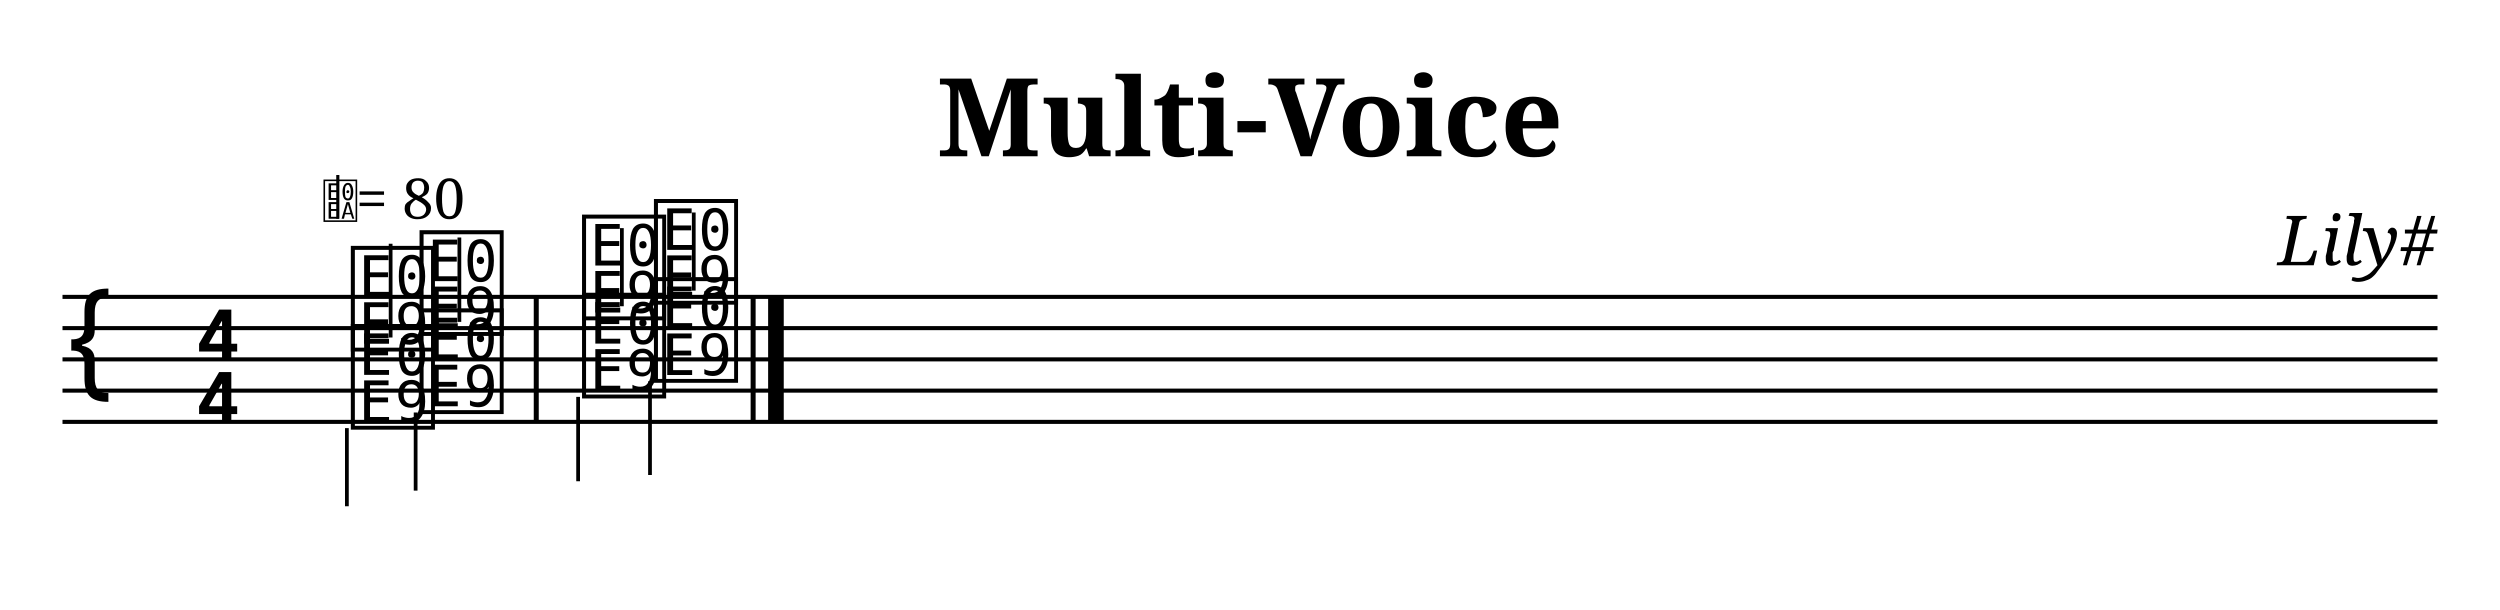
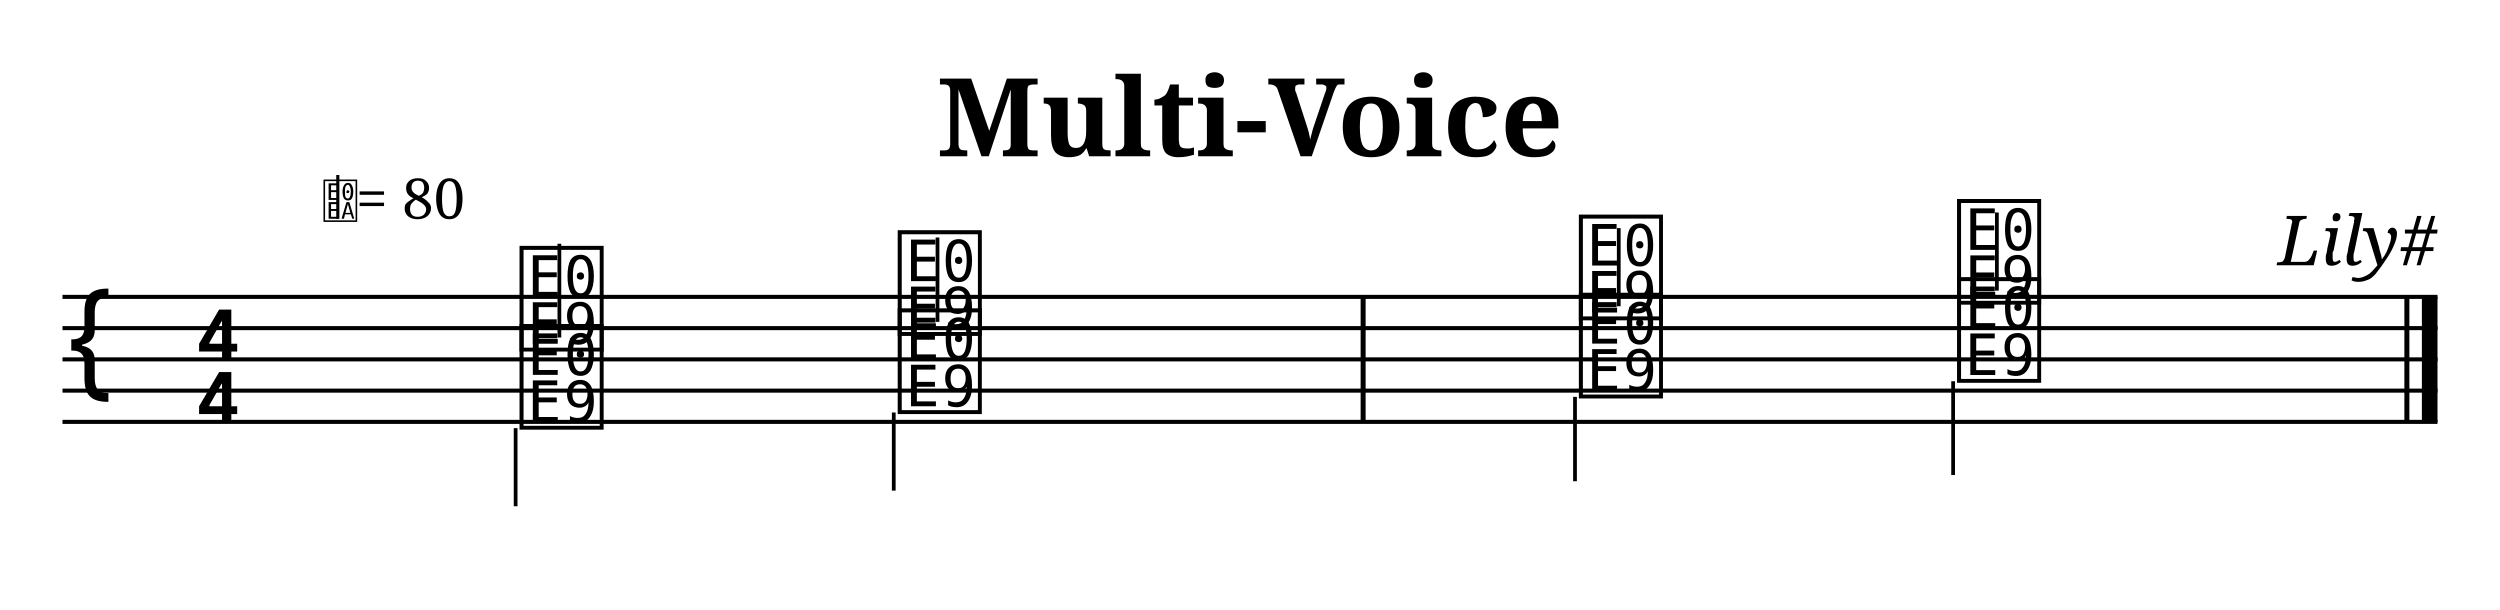
<svg xmlns="http://www.w3.org/2000/svg" width="800" height="195" viewBox="0 0 80 19.5">
  <style>
  @font-face { font-family: 'Emmentaler'; src: local('Emmentaler'); }
  @font-face { font-family: 'Emmentaler-Brace'; src: local('Emmentaler-Brace'); }
  .music { font-family: 'Emmentaler', serif; }
  .staff { stroke: black; stroke-width: 0.13; }
  .barline { stroke: black; stroke-width: 0.16; }
  .ledger { stroke: black; stroke-width: 0.16; }
  .title { font-family: serif; font-weight: bold; }
  .composer { font-family: serif; font-style: italic; }
  .tempo { font-family: serif; }
  .section-label { font-family: serif; font-weight: bold; }
  .clef8 { font-family: serif; font-size: 1.4; font-style: italic; }
</style>
  <text class="title" x="40" y="5" text-anchor="middle" font-size="3.49">Multi-Voice</text>
  <text class="composer" x="78" y="8.49" text-anchor="end" font-size="2.2">Lily#</text>
  <line class="staff" x1="2" y1="9.5" x2="78" y2="9.5" />
  <line class="staff" x1="2" y1="10.5" x2="78" y2="10.5" />
  <line class="staff" x1="2" y1="11.5" x2="78" y2="11.5" />
  <line class="staff" x1="2" y1="12.5" x2="78" y2="12.5" />
  <line class="staff" x1="2" y1="13.5" x2="78" y2="13.5" />
  <text class="music" x="2.0" y="12.5" font-size="4.00"></text>
  <text class="music" x="6.2" y="11.5" font-size="4.00"></text>
  <text class="music" x="6.2" y="13.5" font-size="4.00"></text>
-   <text class="music" x="11.1" y="11.0" font-size="4.00" data-pos="173"></text>
-   <line x1="12.5" y1="10.8" x2="12.5" y2="7.8" stroke="black" stroke-width="0.12" data-pos="173" />
-   <text class="music" x="13.3" y="10.5" font-size="4.00" data-pos="177"></text>
-   <line x1="14.7" y1="10.3" x2="14.7" y2="7.6" stroke="black" stroke-width="0.12" data-pos="177" />
-   <rect x="17.08" y="9.50" width="0.16" height="4.00" fill="black" />
-   <text class="music" x="11.1" y="13.5" font-size="4.00" data-pos="195"></text>
-   <line x1="11.1" y1="13.7" x2="11.1" y2="16.2" stroke="black" stroke-width="0.12" data-pos="195" />
-   <text class="music" x="13.3" y="13.0" font-size="4.00" data-pos="198"></text>
-   <line x1="13.3" y1="13.2" x2="13.3" y2="15.7" stroke="black" stroke-width="0.12" data-pos="198" />
-   <text class="music" x="18.5" y="10.0" font-size="4.00" data-pos="181"></text>
-   <line x1="19.9" y1="9.8" x2="19.9" y2="7.3" stroke="black" stroke-width="0.12" data-pos="181" />
-   <text class="music" x="20.8" y="9.5" font-size="4.00" data-pos="184"></text>
-   <line x1="22.2" y1="9.3" x2="22.2" y2="6.8" stroke="black" stroke-width="0.12" data-pos="184" />
-   <rect x="24.02" y="9.50" width="0.16" height="4.00" fill="black" />
-   <rect x="24.58" y="9.50" width="0.50" height="4.00" fill="black" />
-   <text class="music" x="18.5" y="12.5" font-size="4.00" data-pos="202"></text>
-   <line x1="18.5" y1="12.7" x2="18.5" y2="15.4" stroke="black" stroke-width="0.12" data-pos="202" />
-   <text class="music" x="20.8" y="12.0" font-size="4.00" data-pos="205"></text>
-   <line x1="20.8" y1="12.2" x2="20.8" y2="15.2" stroke="black" stroke-width="0.12" data-pos="205" />
+   <text class="music" x="16.5" y="11.0" font-size="4.00" data-pos="173"></text>
+   <line x1="17.9" y1="10.8" x2="17.9" y2="7.8" stroke="black" stroke-width="0.12" data-pos="173" />
+   <text class="music" x="28.6" y="10.5" font-size="4.00" data-pos="177"></text>
+   <line x1="30.0" y1="10.3" x2="30.0" y2="7.6" stroke="black" stroke-width="0.12" data-pos="177" />
+   <rect x="43.54" y="9.50" width="0.16" height="4.00" fill="black" />
+   <text class="music" x="16.5" y="13.5" font-size="4.00" data-pos="195"></text>
+   <line x1="16.5" y1="13.7" x2="16.5" y2="16.2" stroke="black" stroke-width="0.12" data-pos="195" />
+   <text class="music" x="28.6" y="13.0" font-size="4.00" data-pos="198"></text>
+   <line x1="28.6" y1="13.2" x2="28.6" y2="15.7" stroke="black" stroke-width="0.12" data-pos="198" />
+   <text class="music" x="50.4" y="10.0" font-size="4.00" data-pos="181"></text>
+   <line x1="51.8" y1="9.8" x2="51.8" y2="7.3" stroke="black" stroke-width="0.12" data-pos="181" />
+   <text class="music" x="62.5" y="9.5" font-size="4.00" data-pos="184"></text>
+   <line x1="63.9" y1="9.3" x2="63.9" y2="6.8" stroke="black" stroke-width="0.12" data-pos="184" />
+   <rect x="76.94" y="9.50" width="0.16" height="4.00" fill="black" />
+   <rect x="77.50" y="9.50" width="0.50" height="4.00" fill="black" />
+   <text class="music" x="50.4" y="12.5" font-size="4.00" data-pos="202"></text>
+   <line x1="50.4" y1="12.7" x2="50.4" y2="15.4" stroke="black" stroke-width="0.12" data-pos="202" />
+   <text class="music" x="62.5" y="12.0" font-size="4.00" data-pos="205"></text>
+   <line x1="62.5" y1="12.2" x2="62.5" y2="15.2" stroke="black" stroke-width="0.12" data-pos="205" />
  <text x="10.30" y="7.00" font-family="Emmentaler" font-size="1.6"></text>
  <line x1="10.81" y1="7.00" x2="10.81" y2="5.60" stroke="black" stroke-width="0.10" />
  <text class="tempo" font-size="1.8" x="11.40" y="7.00">= 80</text>
</svg>
